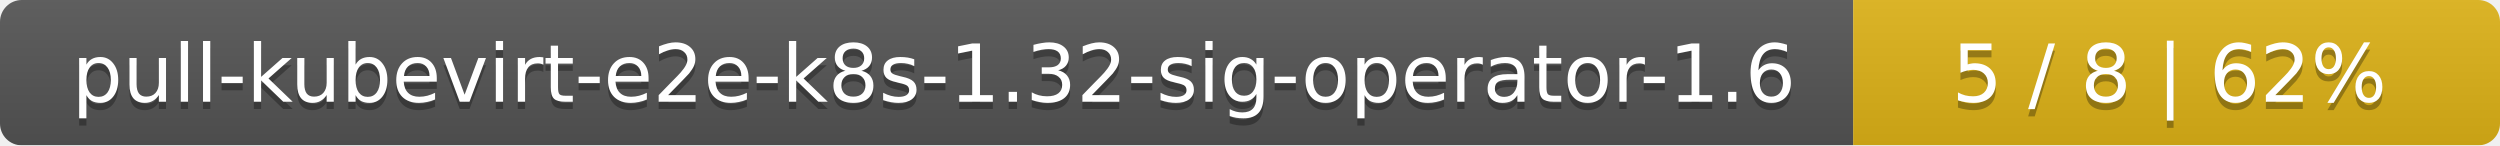
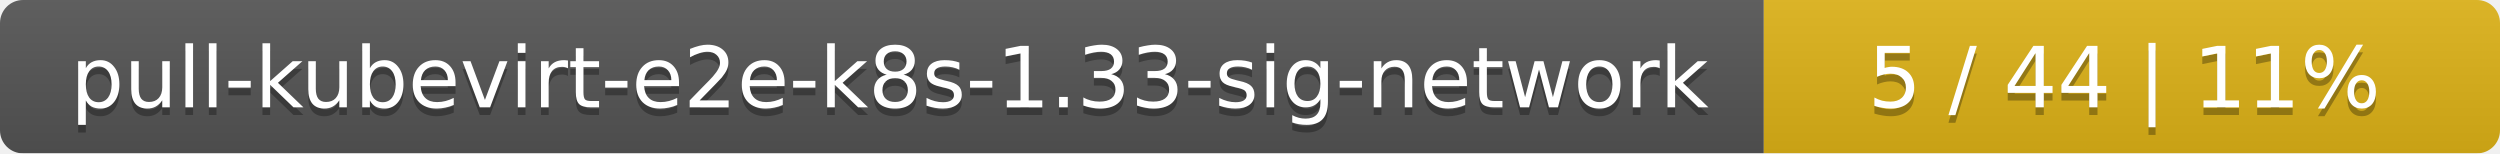
- <svg xmlns="http://www.w3.org/2000/svg" width="344" height="20">
+ <svg xmlns="http://www.w3.org/2000/svg" width="326" height="20">
  <linearGradient id="smooth" x2="0" y2="100%">
    <stop offset="0" stop-color="#bbb" stop-opacity=".1" />
    <stop offset="1" stop-opacity=".1" />
  </linearGradient>
  <mask id="round">
-     <rect width="344" height="20" rx="3" fill="#fff" />
+     <rect width="326" height="20" rx="3" fill="#fff" />
  </mask>
  <g mask="url(#round)">
-     <rect width="255" height="20" fill="#555" />
-     <rect x="255" width="89" height="20" fill="#dfb317" />
-     <rect width="344" height="20" fill="url(#smooth)" />
+     <rect width="230" height="20" fill="#555" />
+     <rect x="230" width="96" height="20" fill="#dfb317" />
+     <rect width="326" height="20" fill="url(#smooth)" />
  </g>
  <g fill="#fff" text-anchor="middle" font-family="DejaVu Sans,Verdana,Geneva,sans-serif" font-size="11">
-     <text x="128.5" y="15" fill="#010101" fill-opacity=".3">pull-kubevirt-e2e-k8s-1.32-sig-operator-1.6</text>
-     <text x="128.5" y="14">pull-kubevirt-e2e-k8s-1.32-sig-operator-1.6</text>
-     <text x="298.5" y="15" fill="#010101" fill-opacity=".3">5 / 8    |    62%</text>
-     <text x="298.5" y="14">5 / 8    |    62%</text>
+     <text x="116" y="15" fill="#010101" fill-opacity=".3">pull-kubevirt-e2e-k8s-1.33-sig-network</text>
+     <text x="116" y="14">pull-kubevirt-e2e-k8s-1.33-sig-network</text>
+     <text x="277" y="15" fill="#010101" fill-opacity=".3">5 / 44    |    11%</text>
+     <text x="277" y="14">5 / 44    |    11%</text>
  </g>
</svg>
